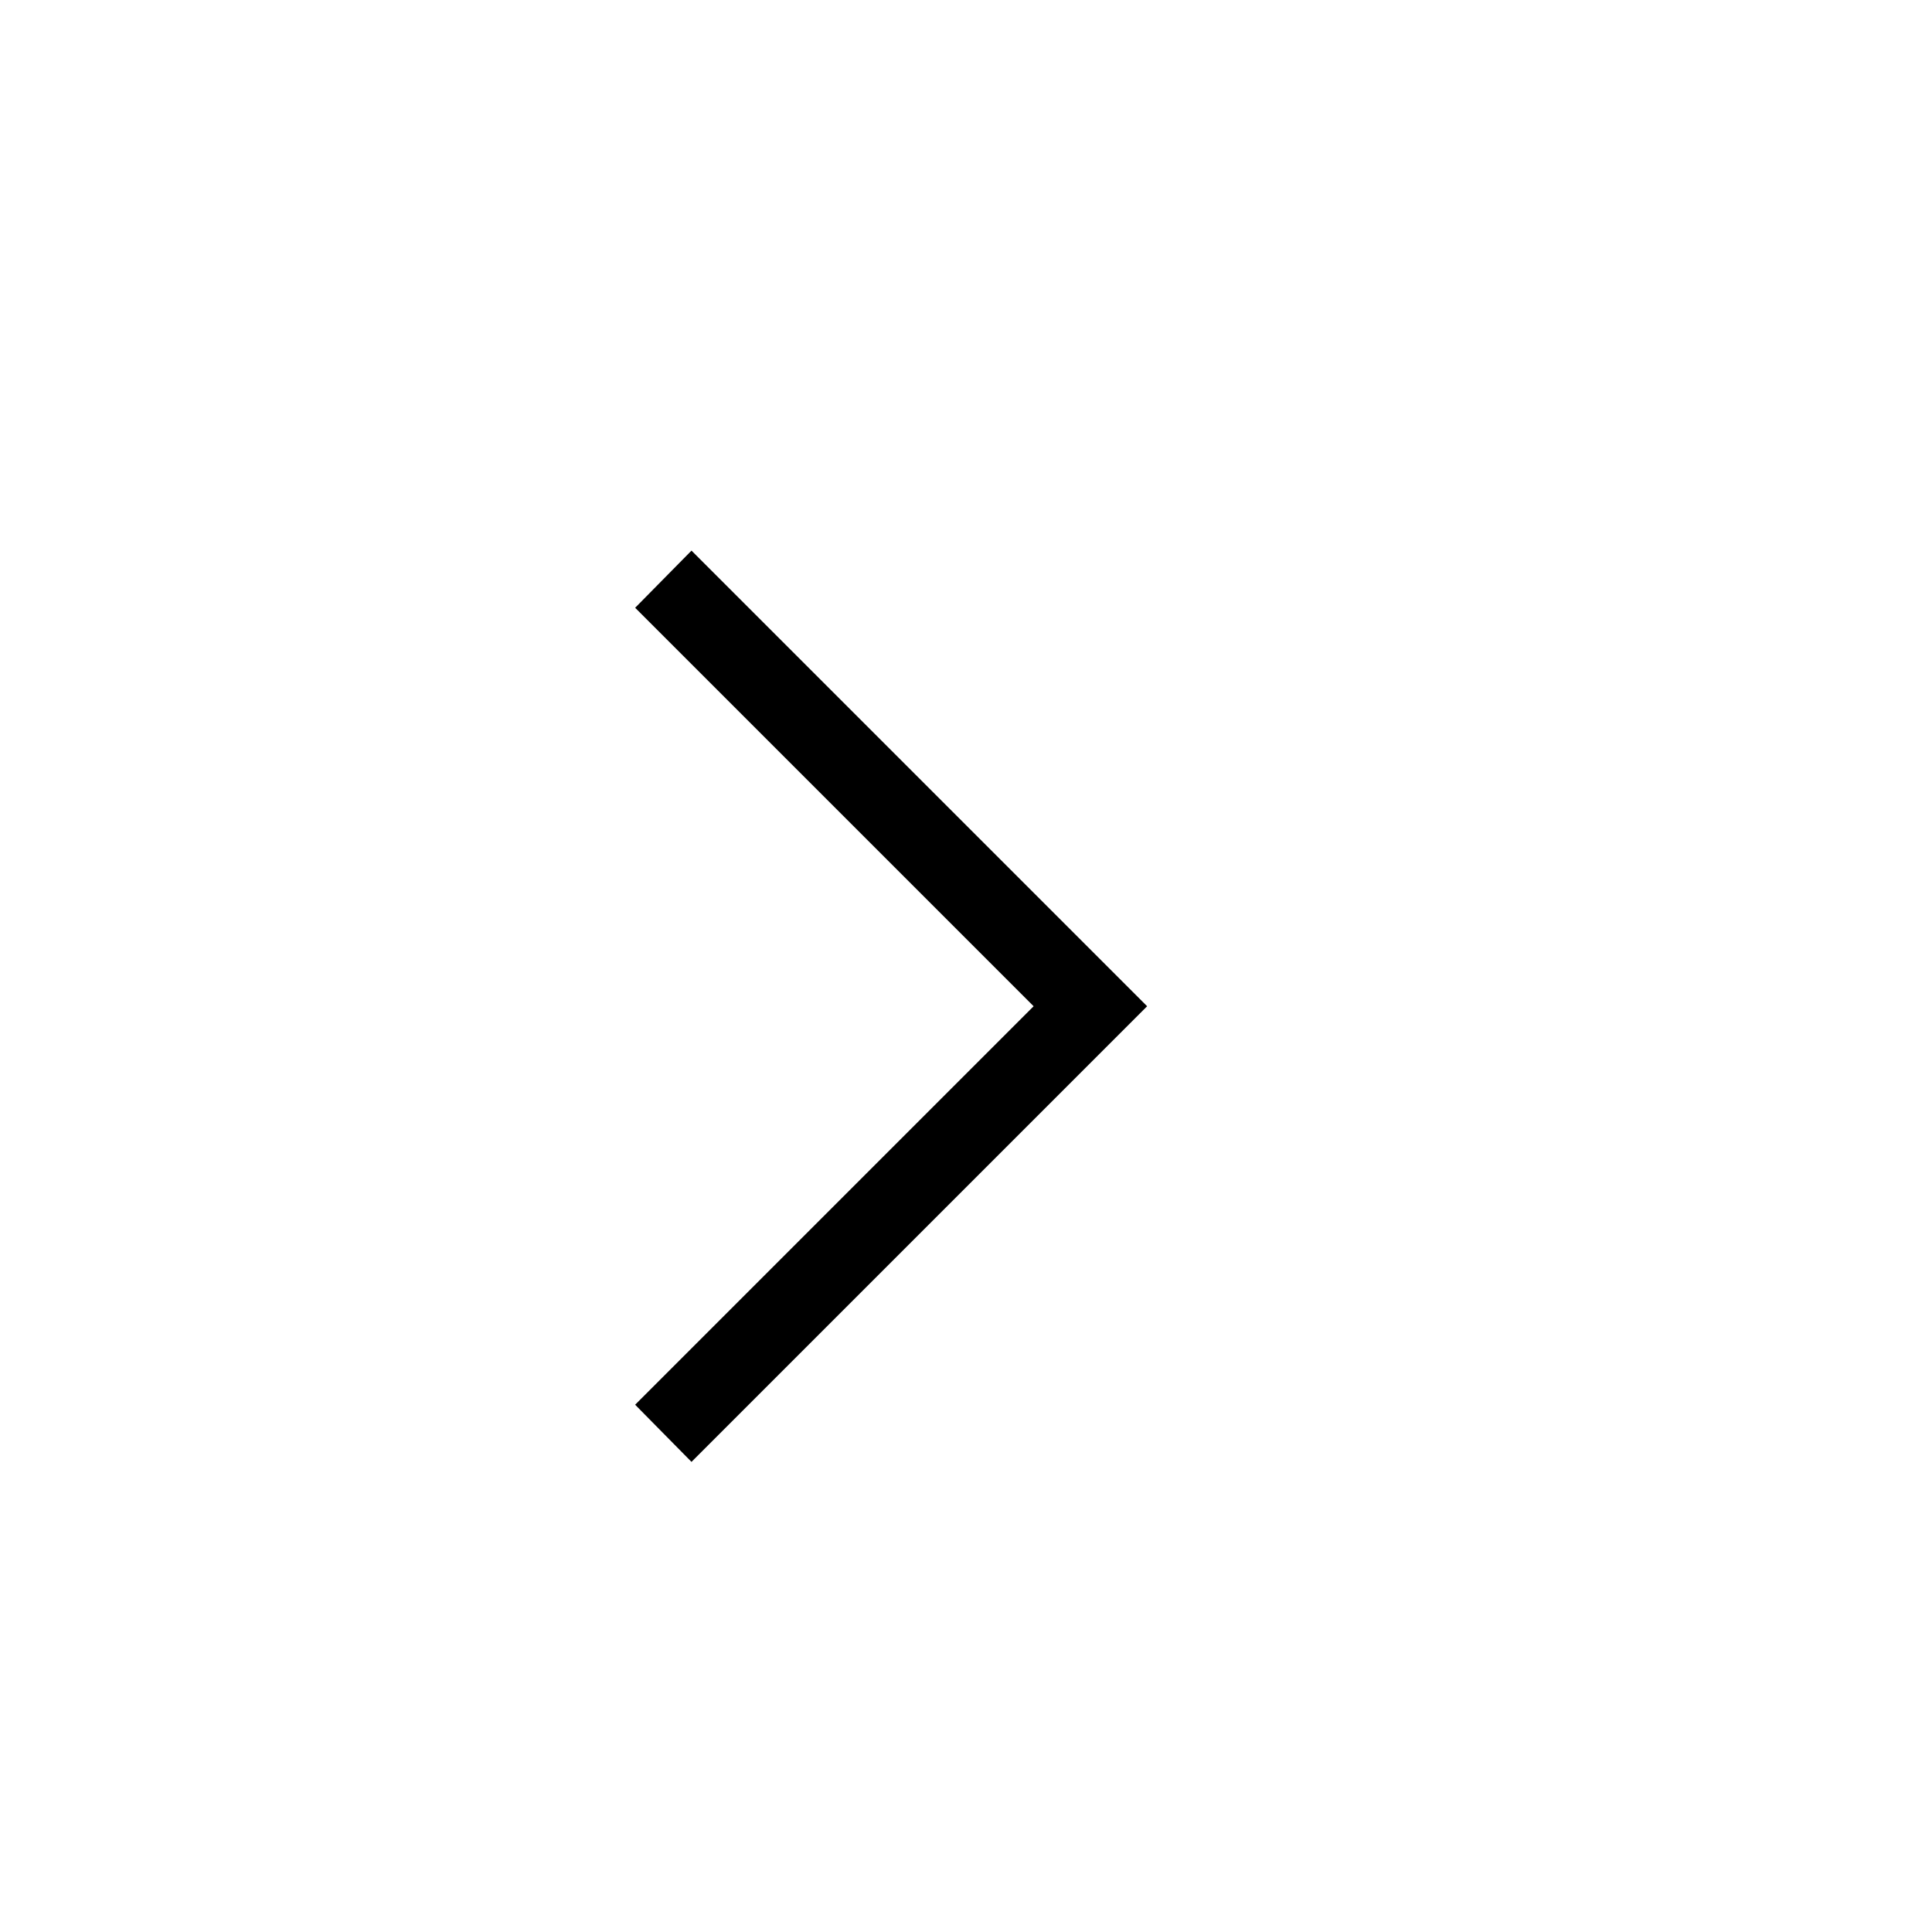
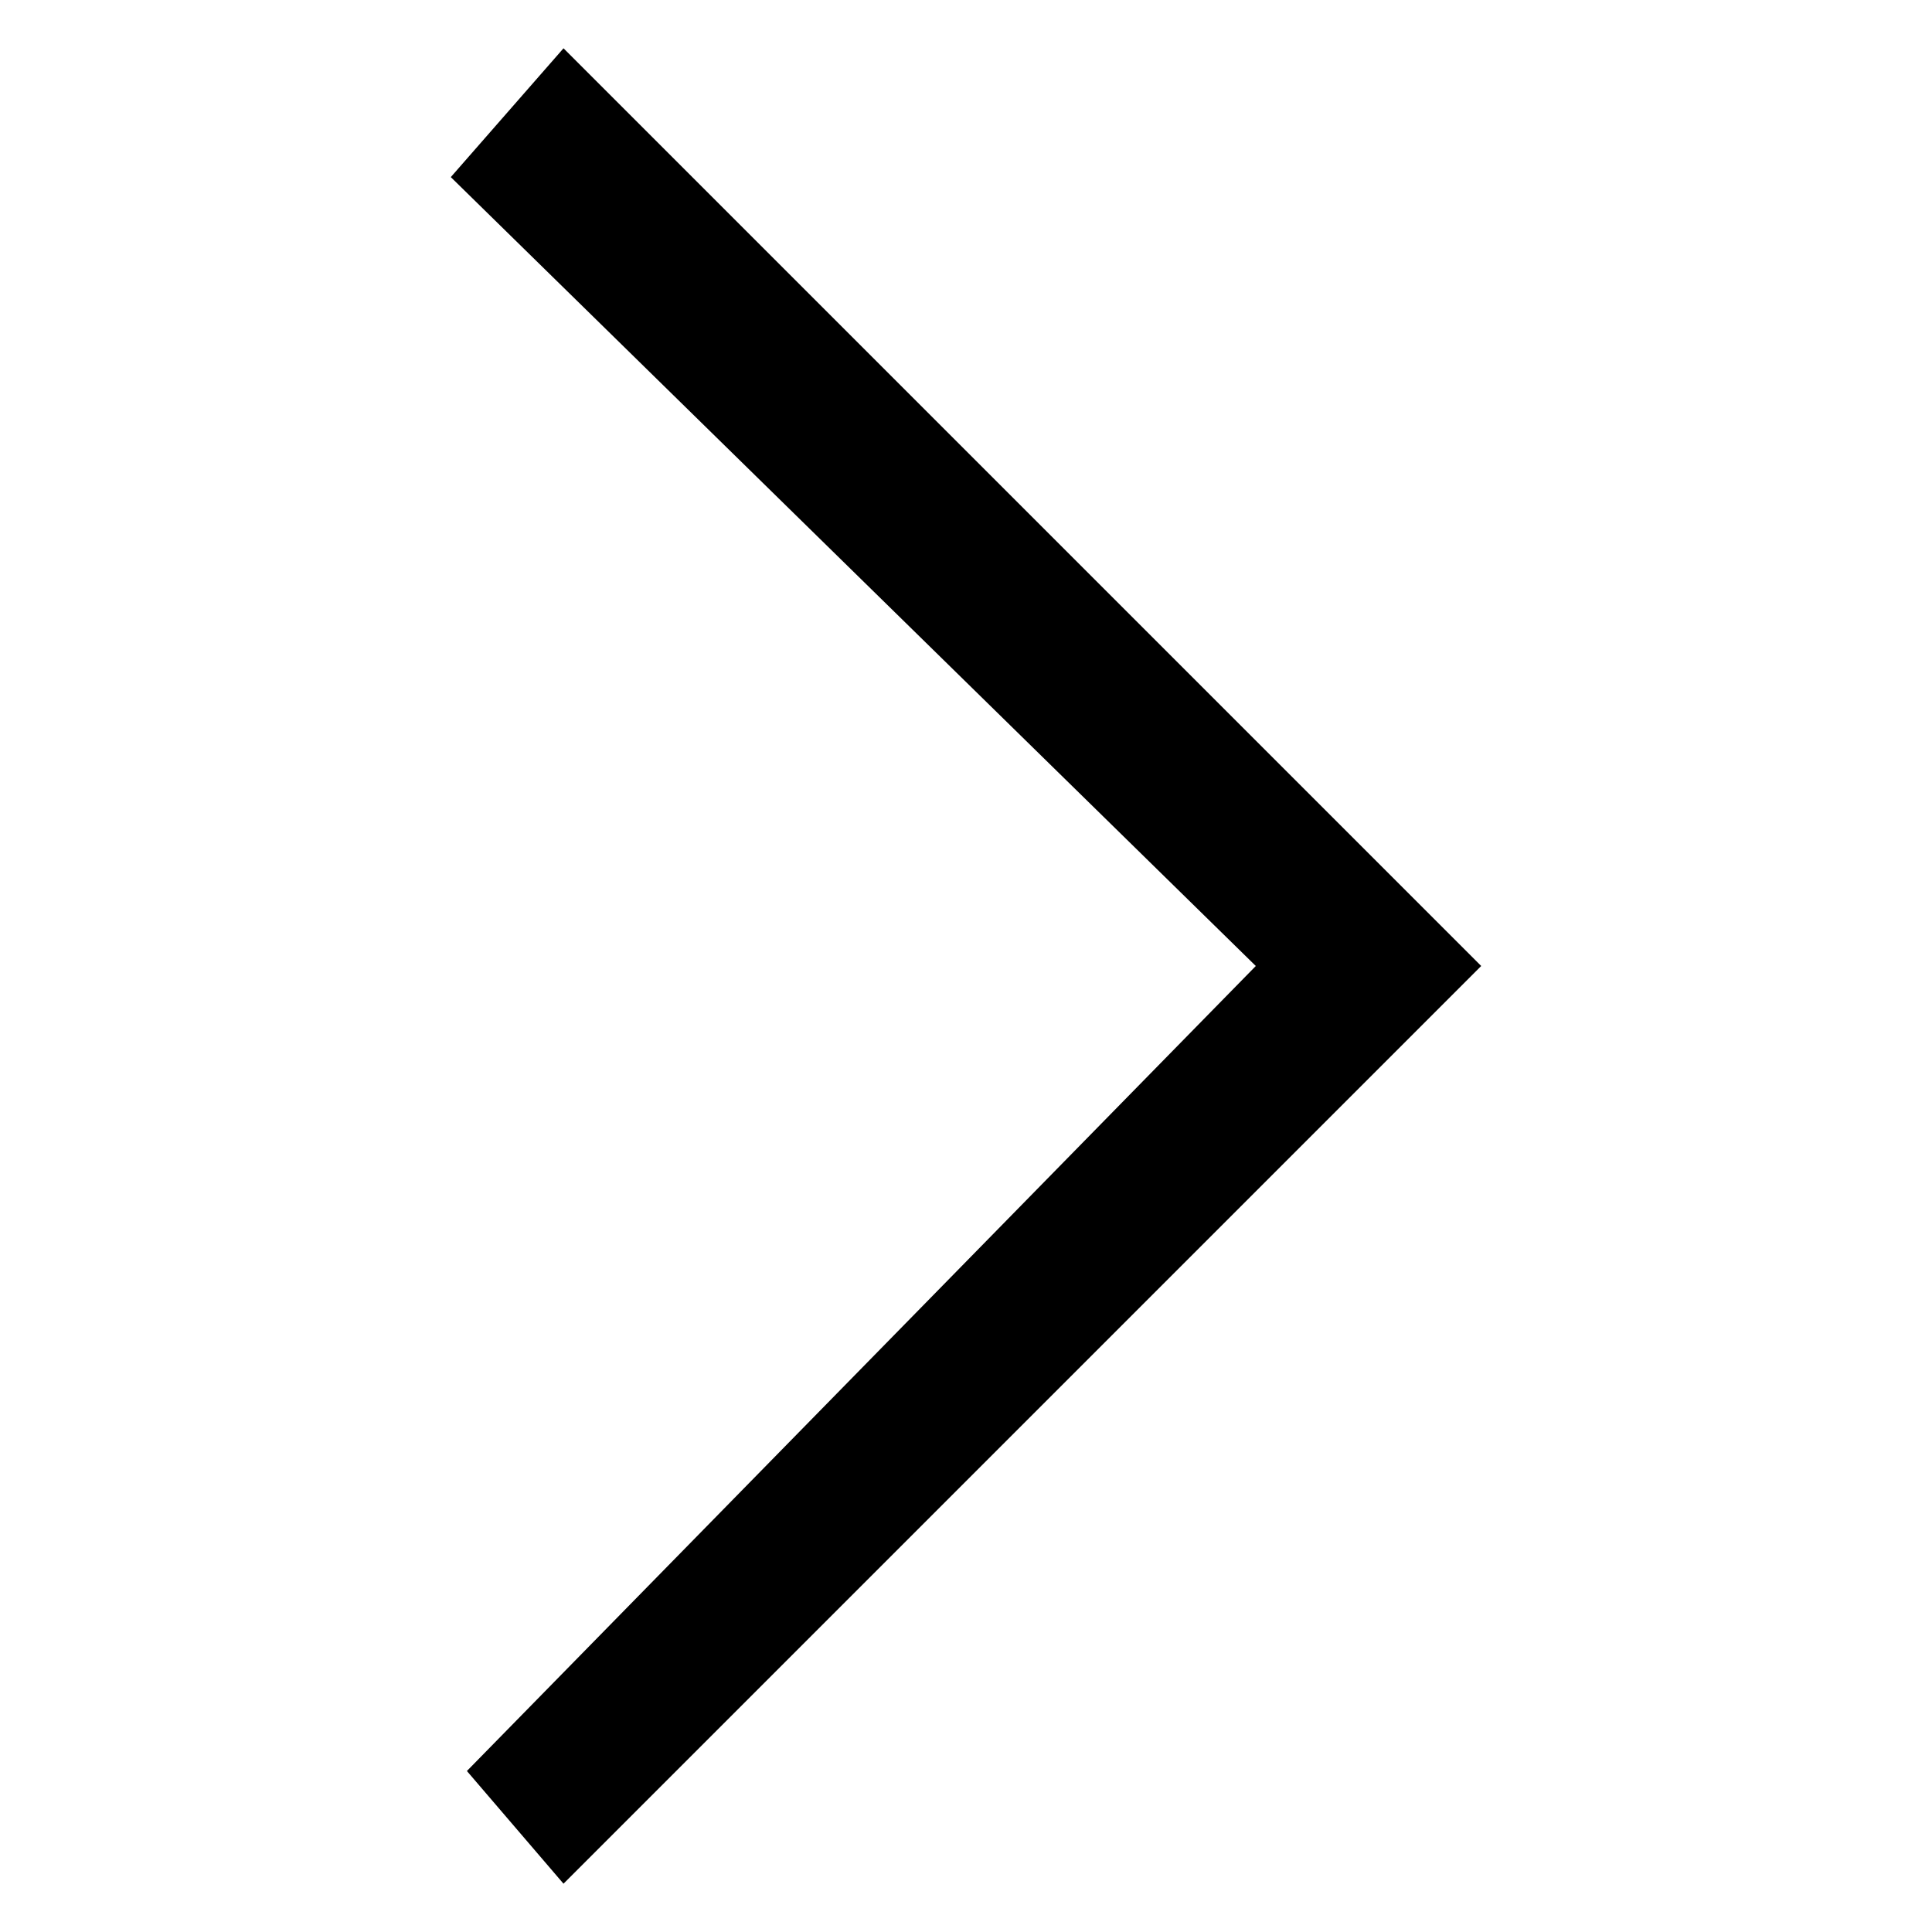
- <svg xmlns="http://www.w3.org/2000/svg" viewBox="0 0 24 24">
-   <path d="M8.59,18.16L14.25,12.5L8.59,6.84L7.89,7.55L12.84,12.5L7.89,17.45L8.59,18.16Z" />
+ <svg xmlns="http://www.w3.org/2000/svg" viewBox="0 0 12 12">
+   <path d="M3.5,11.7L9.2,6L3.5,0.3L2.8,1.1L7.8,6l-4.9,5L3.5,11.7z" />
</svg>
